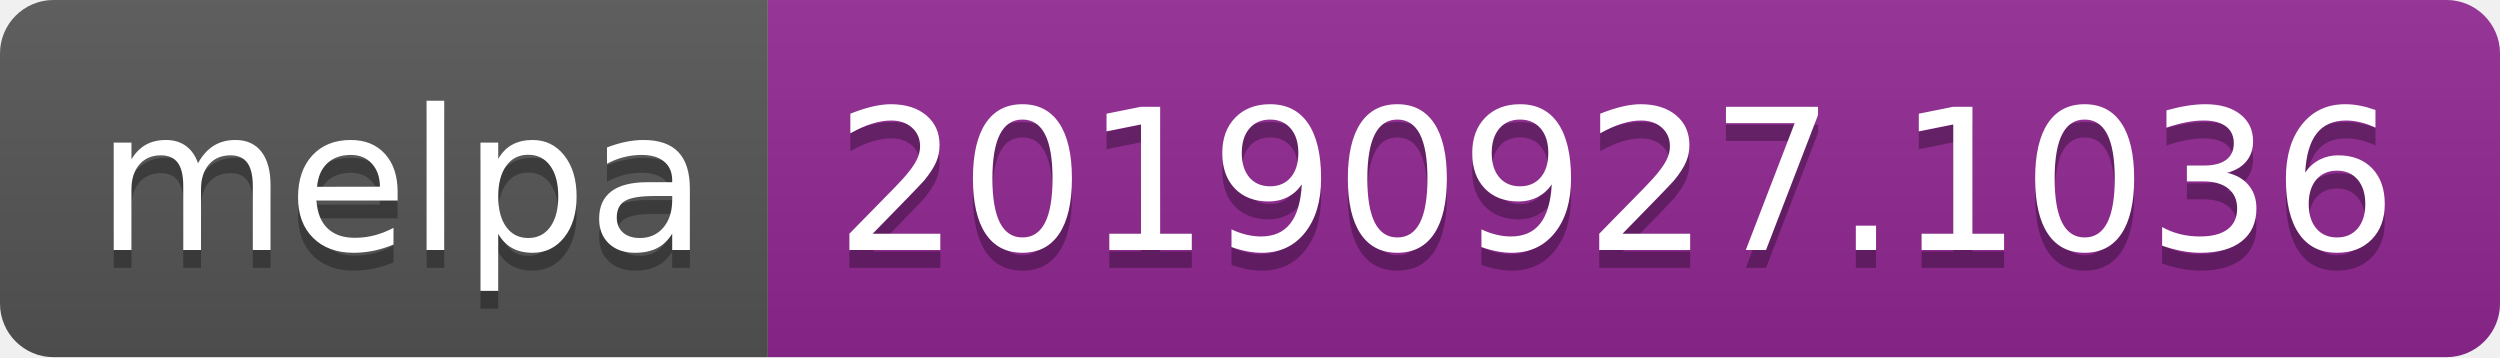
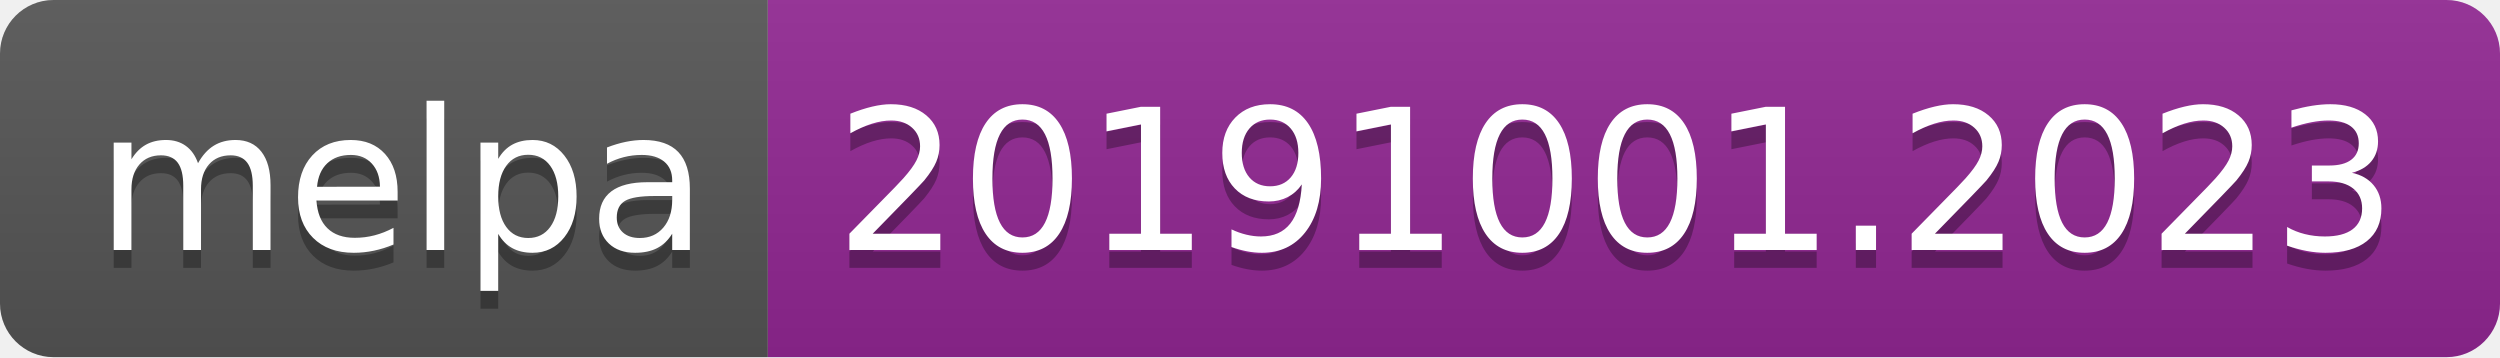
<svg xmlns="http://www.w3.org/2000/svg" width="140" height="20">
  <linearGradient id="b" x2="0" y2="100%">
    <stop offset="0" stop-color="#bbb" stop-opacity=".1" />
    <stop offset="1" stop-opacity=".1" />
  </linearGradient>
  <clipPath id="a">
    <rect width="140" height="20" rx="3" fill="#fff" />
  </clipPath>
  <g clip-path="url(#a)">
    <path fill="#555" d="M0 0h43v20H0z" />
    <path fill="#922793" d="M43 0h97v20H43z" />
    <path fill="url(#b)" d="M0 0h140v20H0z" />
  </g>
  <g fill="#fff" text-anchor="middle" font-family="DejaVu Sans,Verdana,Geneva,sans-serif" font-size="110">
    <text x="225" y="150" fill="#010101" fill-opacity=".3" transform="scale(.1)" textLength="330">melpa</text>
    <text x="225" y="140" transform="scale(.1)" textLength="330">melpa</text>
-     <text x="905" y="150" fill="#010101" fill-opacity=".3" transform="scale(.1)" textLength="870">20190927.1036</text>
-     <text x="905" y="140" transform="scale(.1)" textLength="870">20190927.1036</text>
+     <text x="905" y="150" fill="#010101" fill-opacity=".3" transform="scale(.1)" textLength="870">20191001.2023</text>
+     <text x="905" y="140" transform="scale(.1)" textLength="870">20191001.2023</text>
  </g>
</svg>
